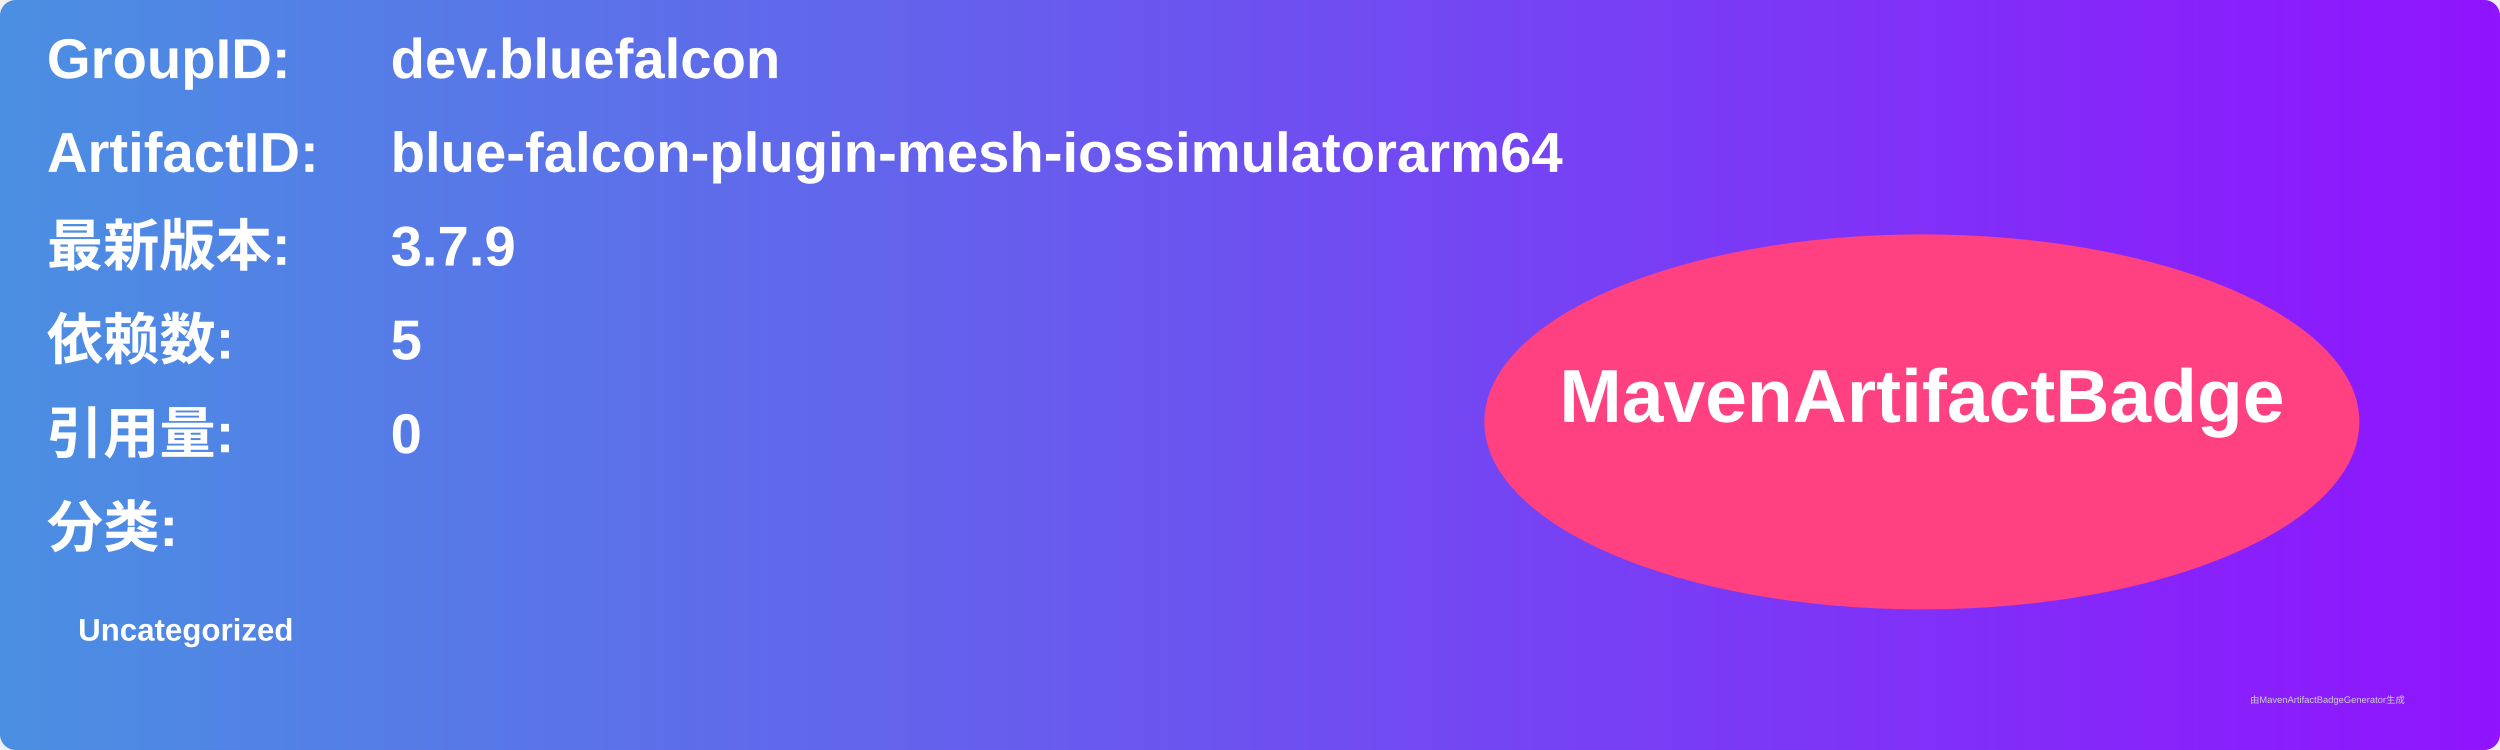
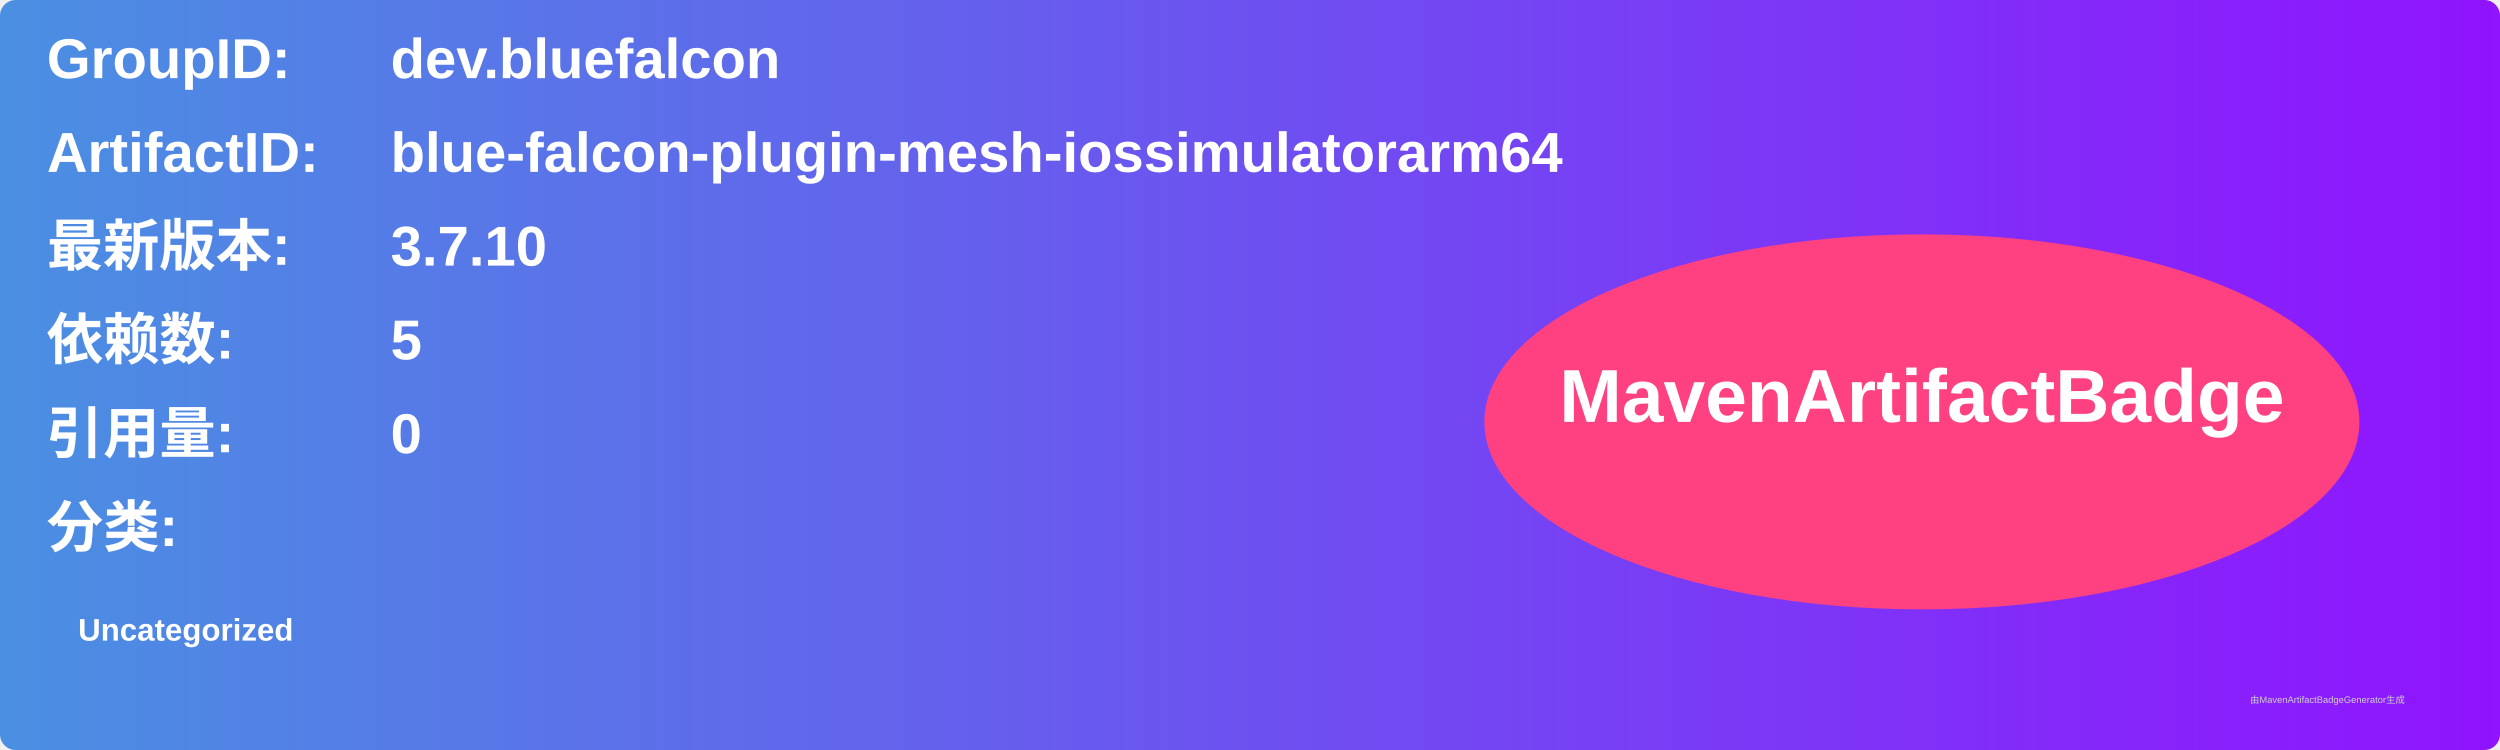
<svg xmlns="http://www.w3.org/2000/svg" width="800" height="240" viewBox="0 0 800 240">
  <linearGradient id="grad" x1="0%" y1="0%" x2="100%" y2="0%">
    <stop offset="0%" stop-color="#4a90e2" />
    <stop offset="100%" stop-color="#9013fe" />
  </linearGradient>
  <rect width="100%" height="100%" rx="5" ry="5" fill="url(#grad)" />
  <g transform="translate(15, 15)">
    <text x="0" y="10" font-family="Arial" font-size="18" fill="white" font-weight="bold" width="260">GroupID:</text>
    <text x="110" y="10" font-family="Arial" font-size="18" fill="white" font-weight="bold" width="460">dev.bluefalcon</text>
    <text x="0" y="40" font-family="Arial" font-size="18" fill="white" font-weight="bold" width="260">ArtifactID:</text>
    <text x="110" y="40" font-family="Arial" font-size="18" fill="white" font-weight="bold" width="460">blue-falcon-plugin-mesh-iossimulatorarm64</text>
    <text x="0" y="70" font-family="Arial" font-size="18" fill="white" font-weight="bold">最新版本:</text>
    <text x="110" y="70" font-family="Arial" font-size="18" fill="white" font-weight="bold">
-       <tspan font-weight="bold">3.7.9</tspan>
+       <tspan font-weight="bold">3.7.10</tspan>
    </text>
    <text x="0" y="100" font-family="Arial" font-size="18" fill="white" font-weight="bold">依赖数: </text>
    <text x="110" y="100" font-family="Arial" font-size="18" fill="white">
      <tspan font-weight="bold">5</tspan>
    </text>
    <text x="0" y="130" font-family="Arial" font-size="18" fill="white" font-weight="bold">引用量: </text>
    <text x="110" y="130" font-family="Arial" font-size="18" fill="white">
      <tspan font-weight="bold">0</tspan>
    </text>
    <text x="0" y="160" font-family="Arial" font-size="18" fill="white" font-weight="bold">分类:</text>
    <text x="10" y="190" font-family="Arial" font-size="10" fill="white">
      <tspan font-weight="bold">Uncategorized</tspan>
    </text>
    <ellipse cx="600" cy="120" rx="140" ry="60" fill="#ff4081" />
    <text x="600" y="120" text-anchor="middle" font-family="Arial" font-size="24" fill="white" font-weight="bold">MavenArtifactBadge</text>
  </g>
  <text x="720" y="225" font-family="Arial" font-size="3" fill="#d0d0d0">由MavenArtifactBadgeGenerator生成</text>
</svg>
